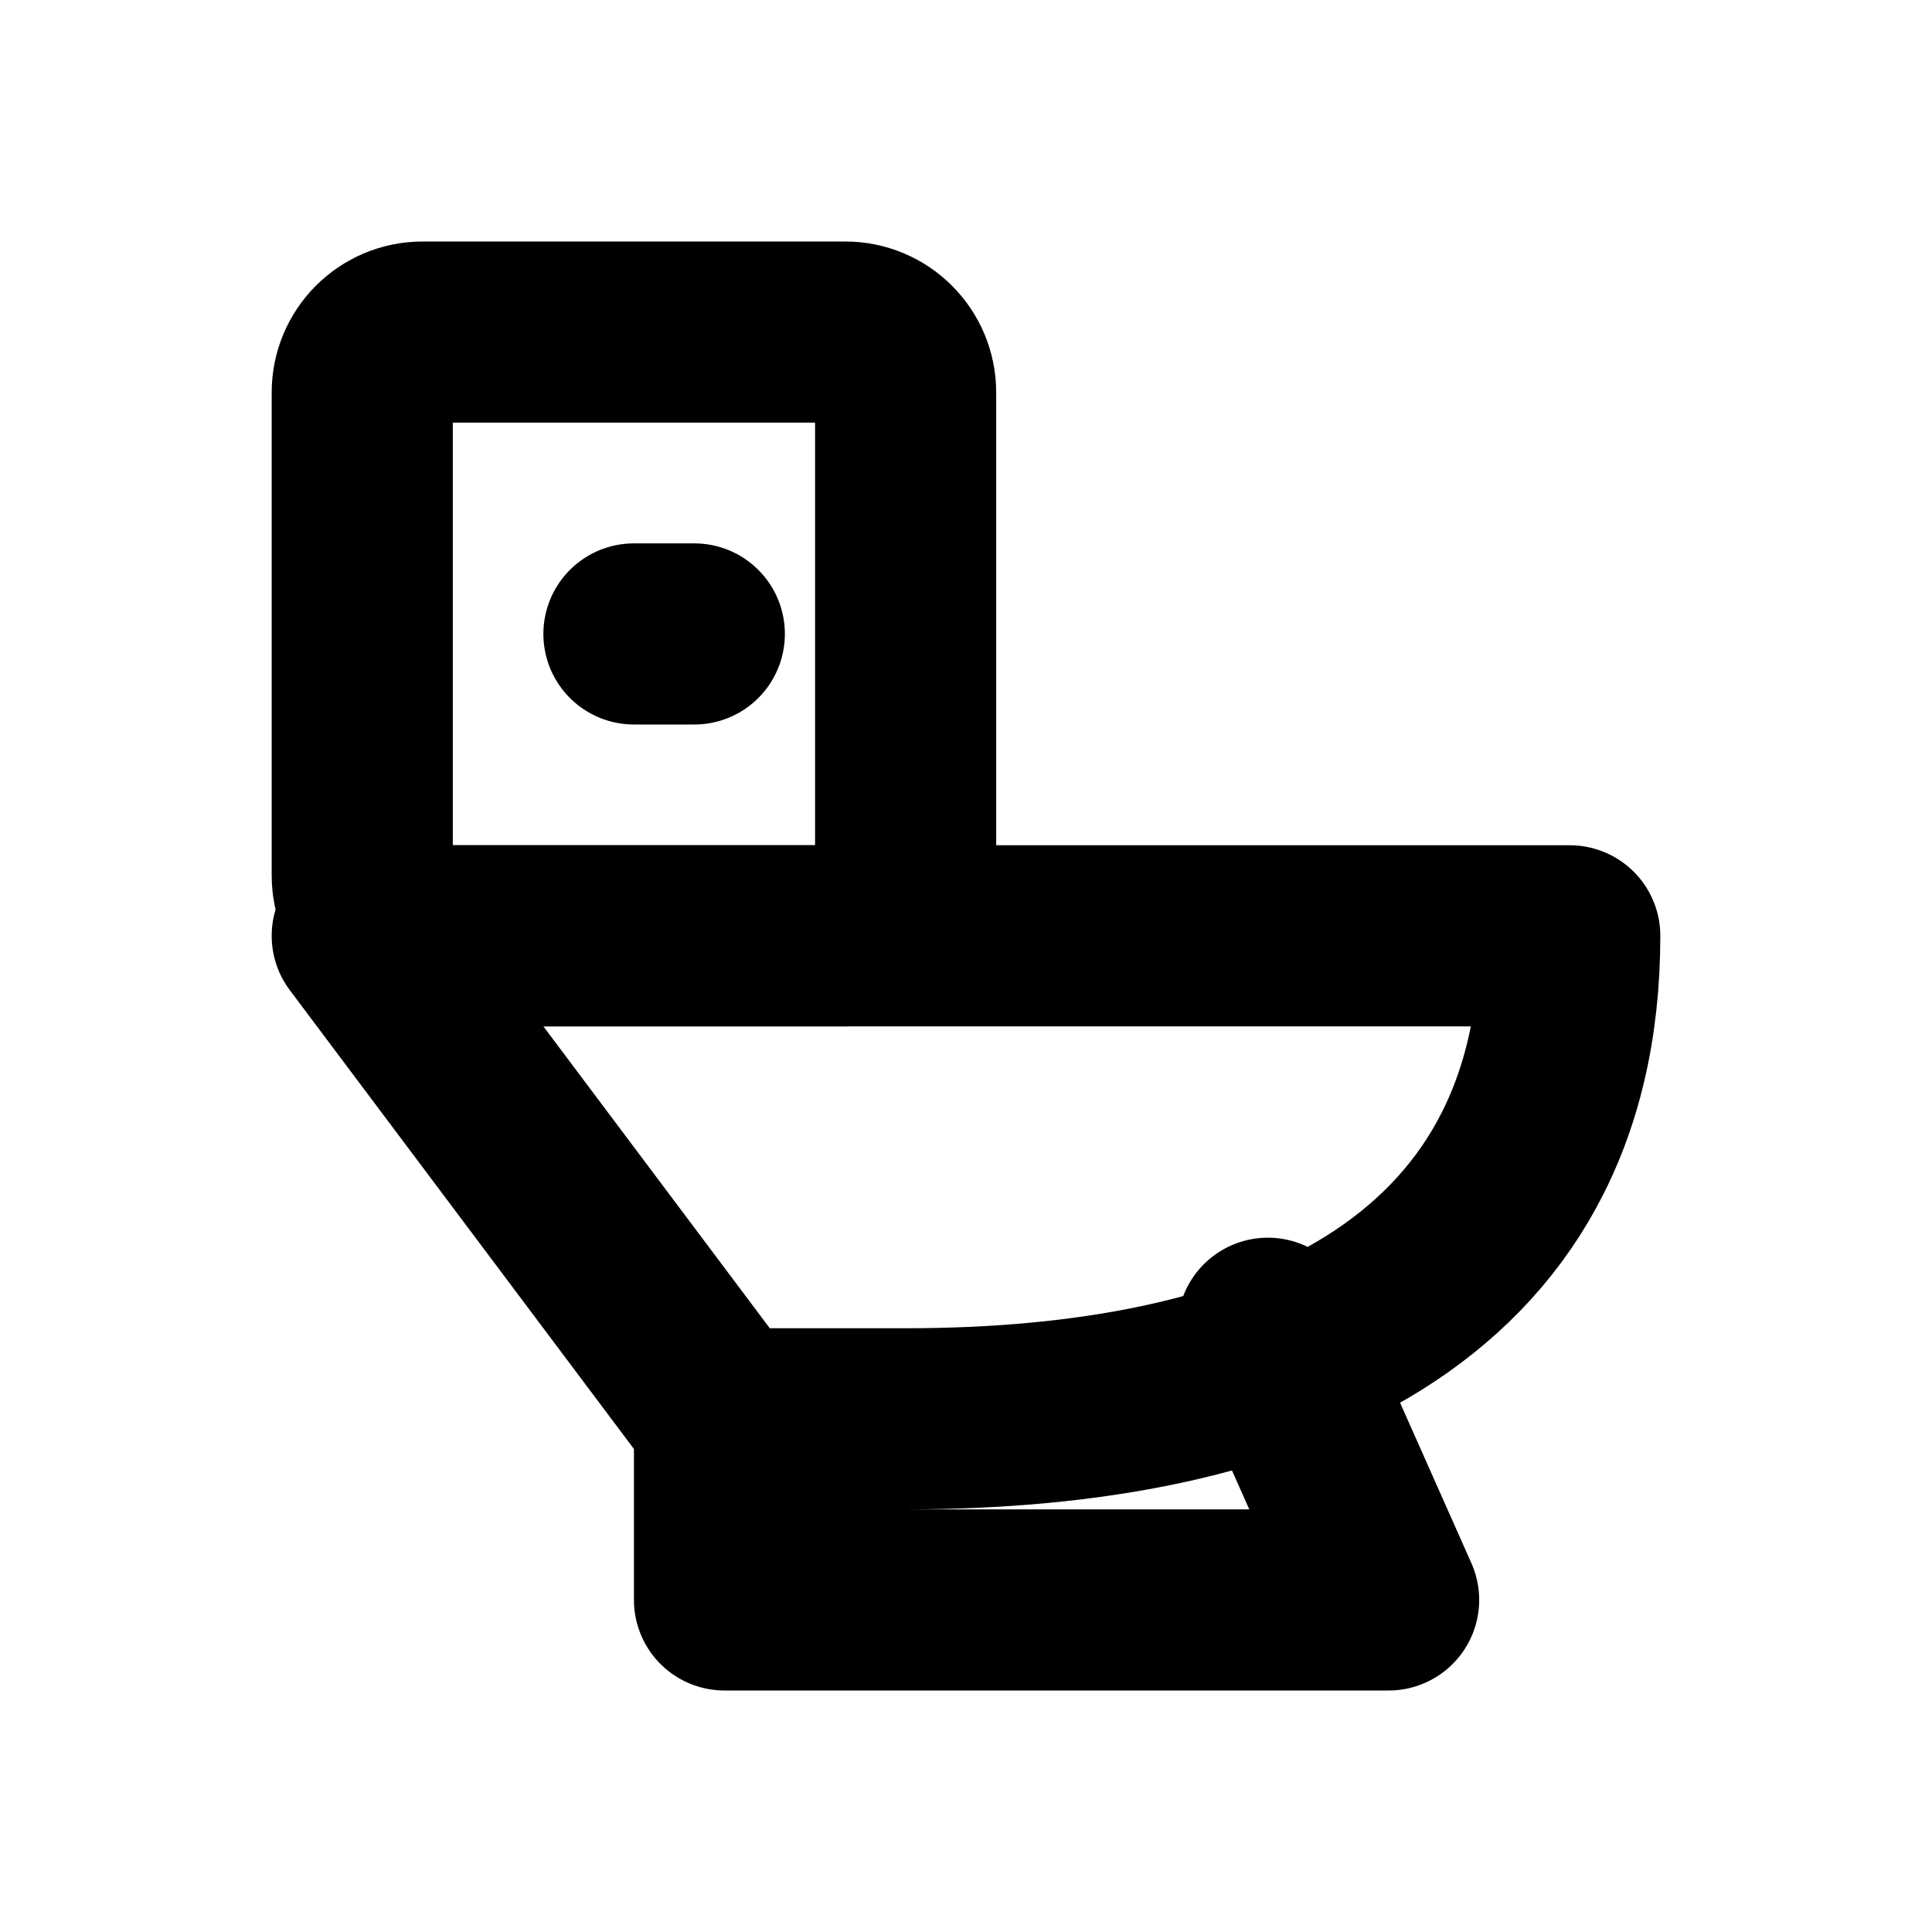
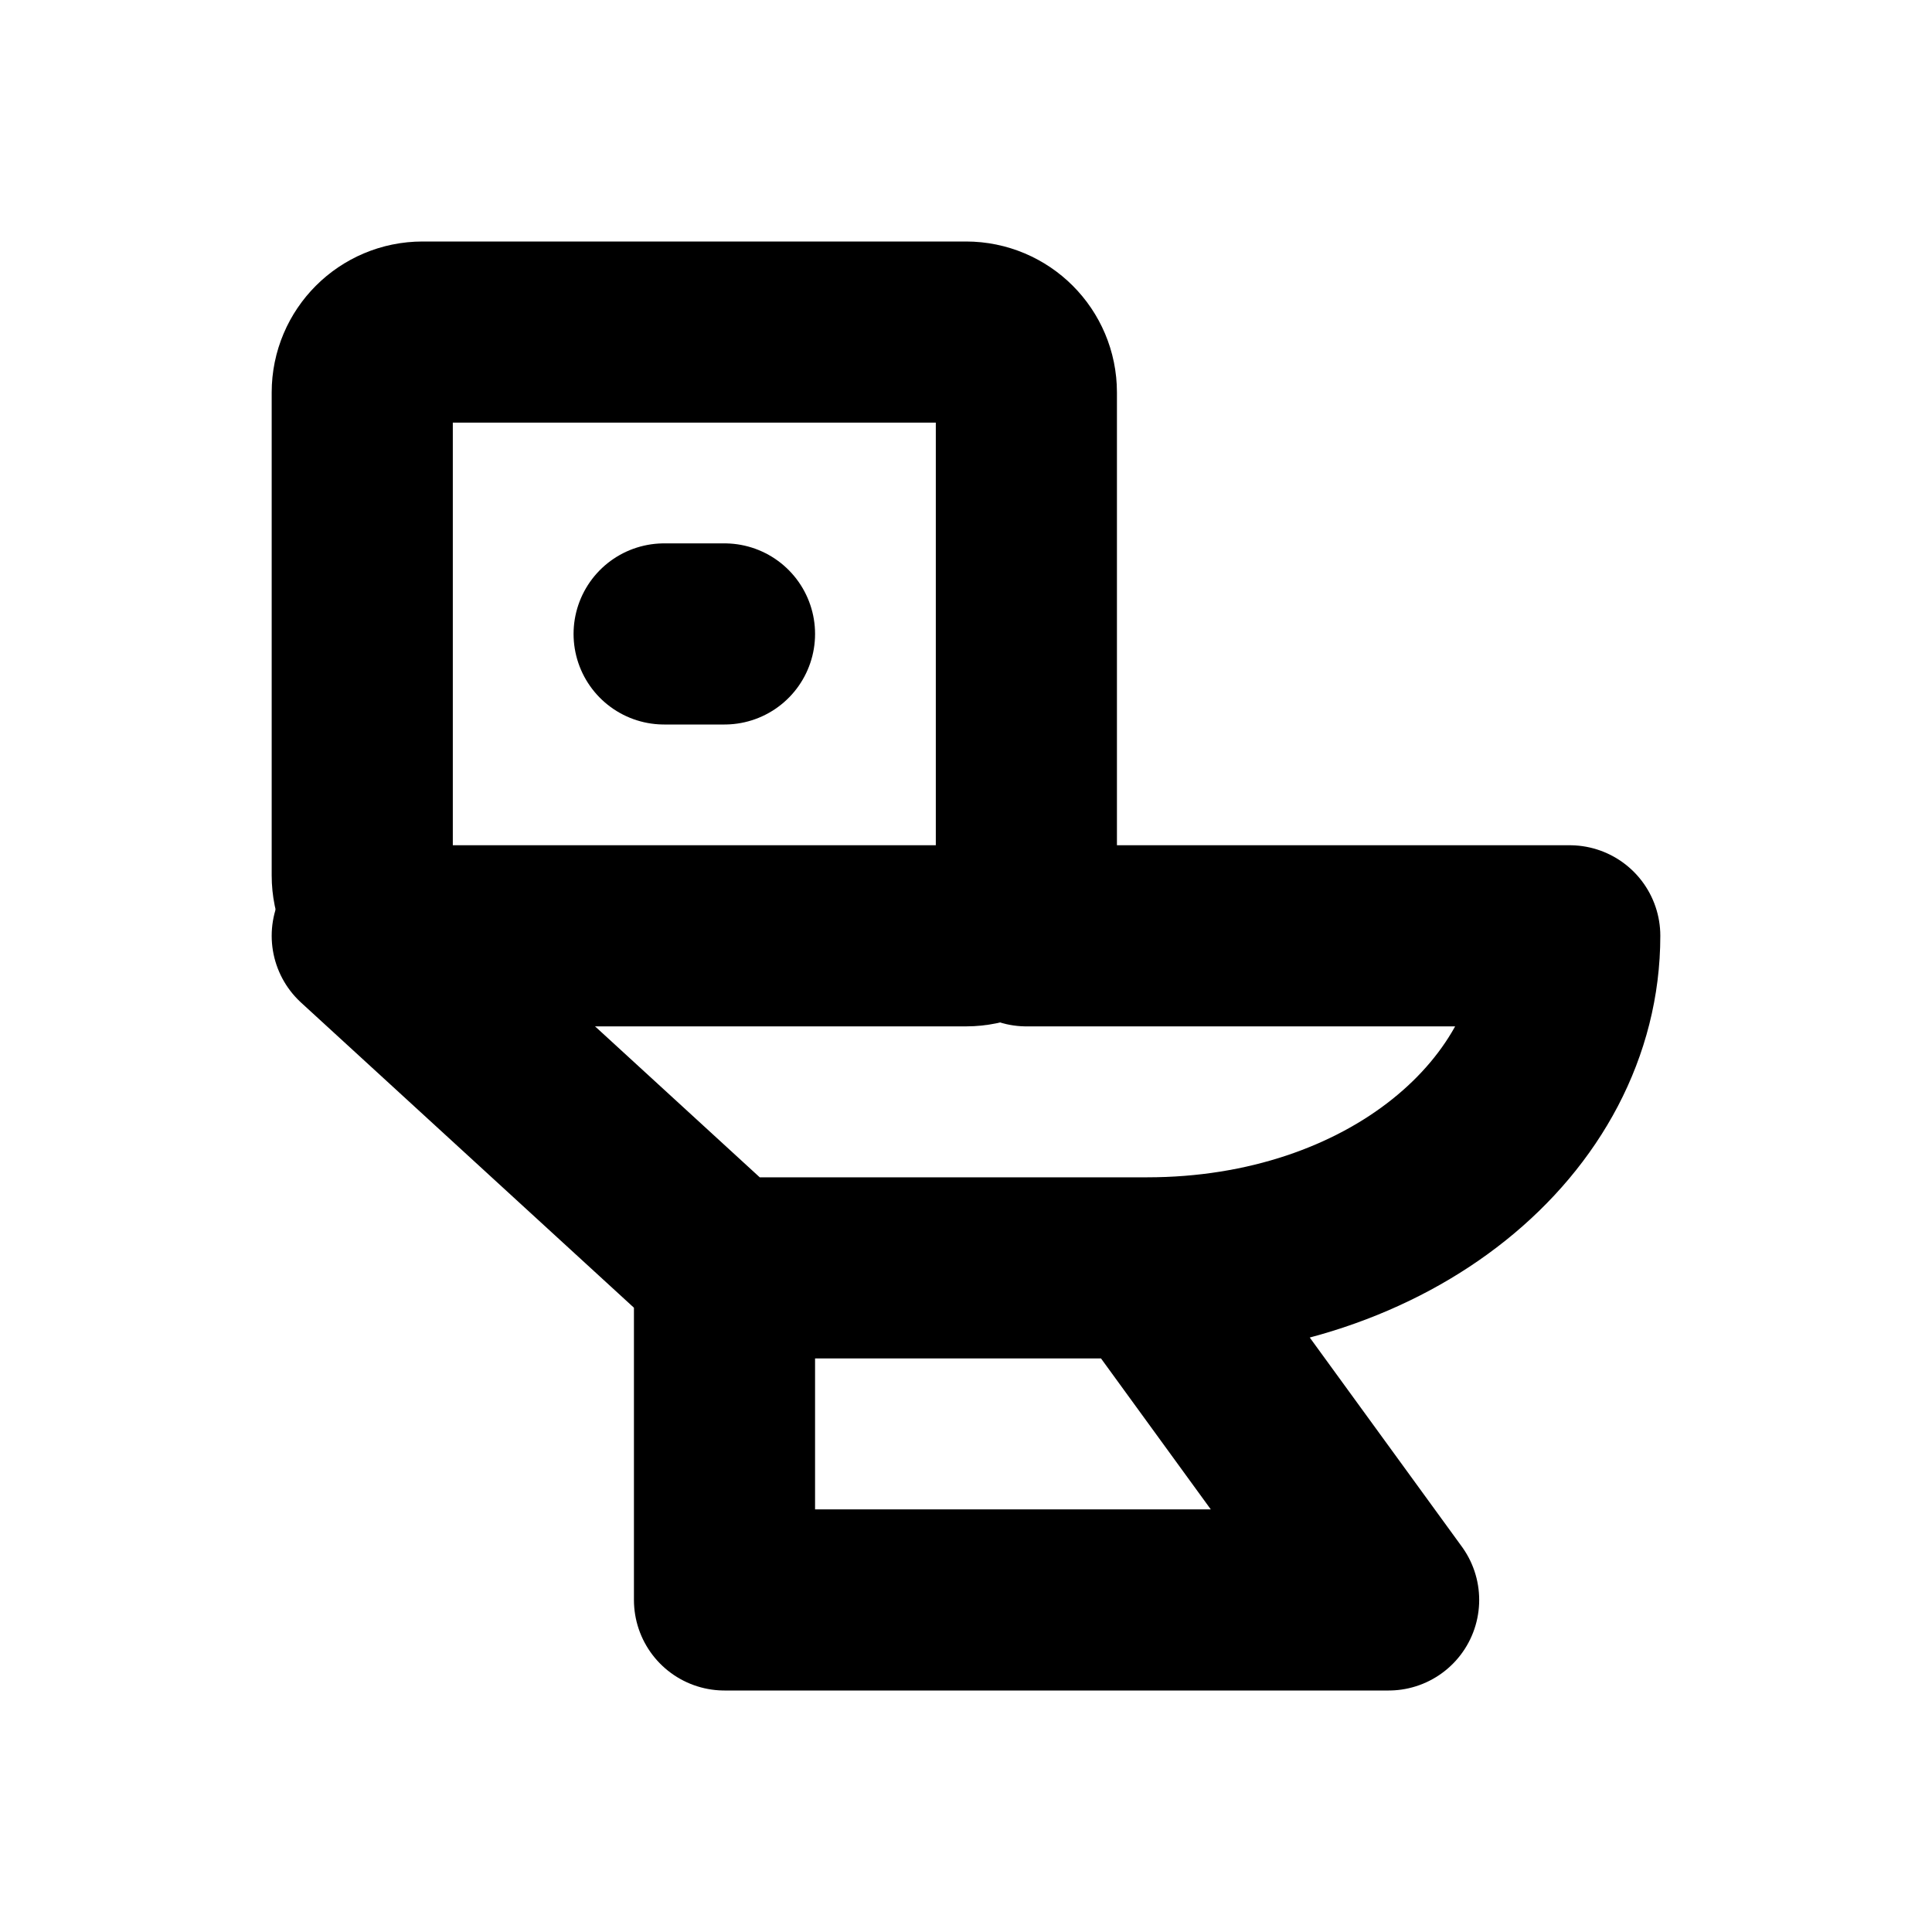
<svg xmlns="http://www.w3.org/2000/svg" width="16" height="16" viewBox="0 0 16 16" fill="none" stroke="currentColor" stroke-width="1.5" stroke-linecap="round" stroke-linejoin="round" aria-hidden="true" focusable="false">
-   <rect x="3" y="2.75" width="4.5" height="5" rx="0.5" />
-   <path d="M3 7.75H13C13 10.75 10.5 11.75 7.5 11.75H6L3 7.75ZM6 11.75V13.25H11.5L10.5 11M5.25 5.25H5.75" />
+   <rect x="3" y="2.75" width="5.5" height="5" rx="0.5" />
+   <path d="M8.5 7.75H13C13 9.25 11.5 10.5 9.5 10.5H6L3 7.75M6 10.5V13.25H11.5L9.5 10.5M5.5 5.25H6" />
</svg>
